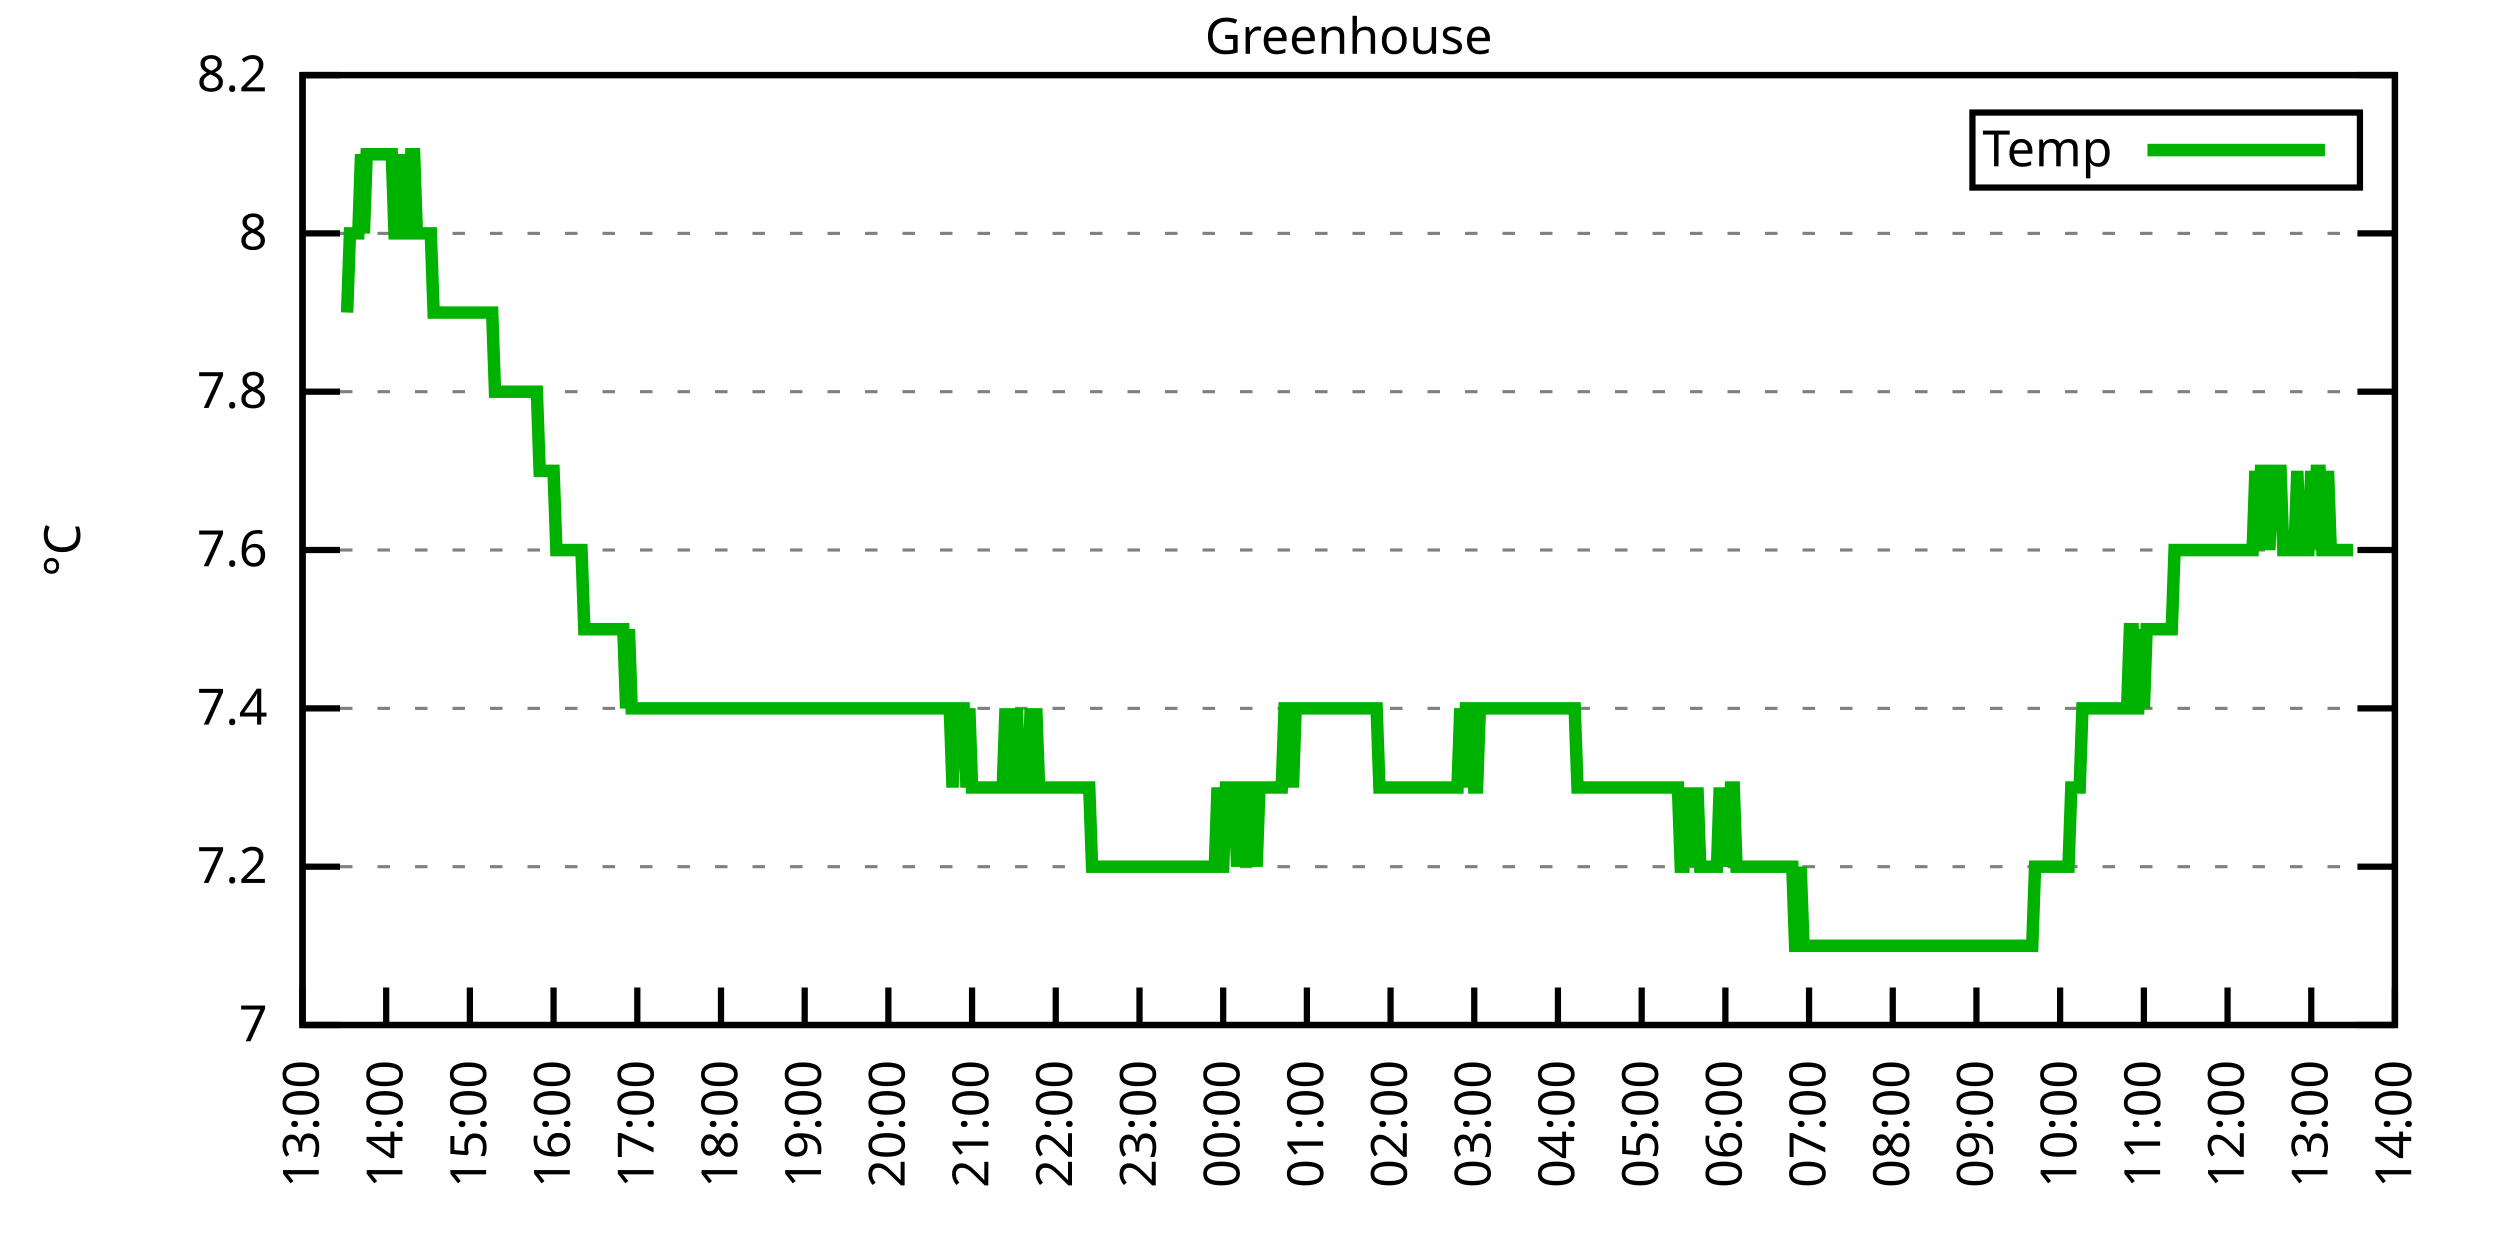
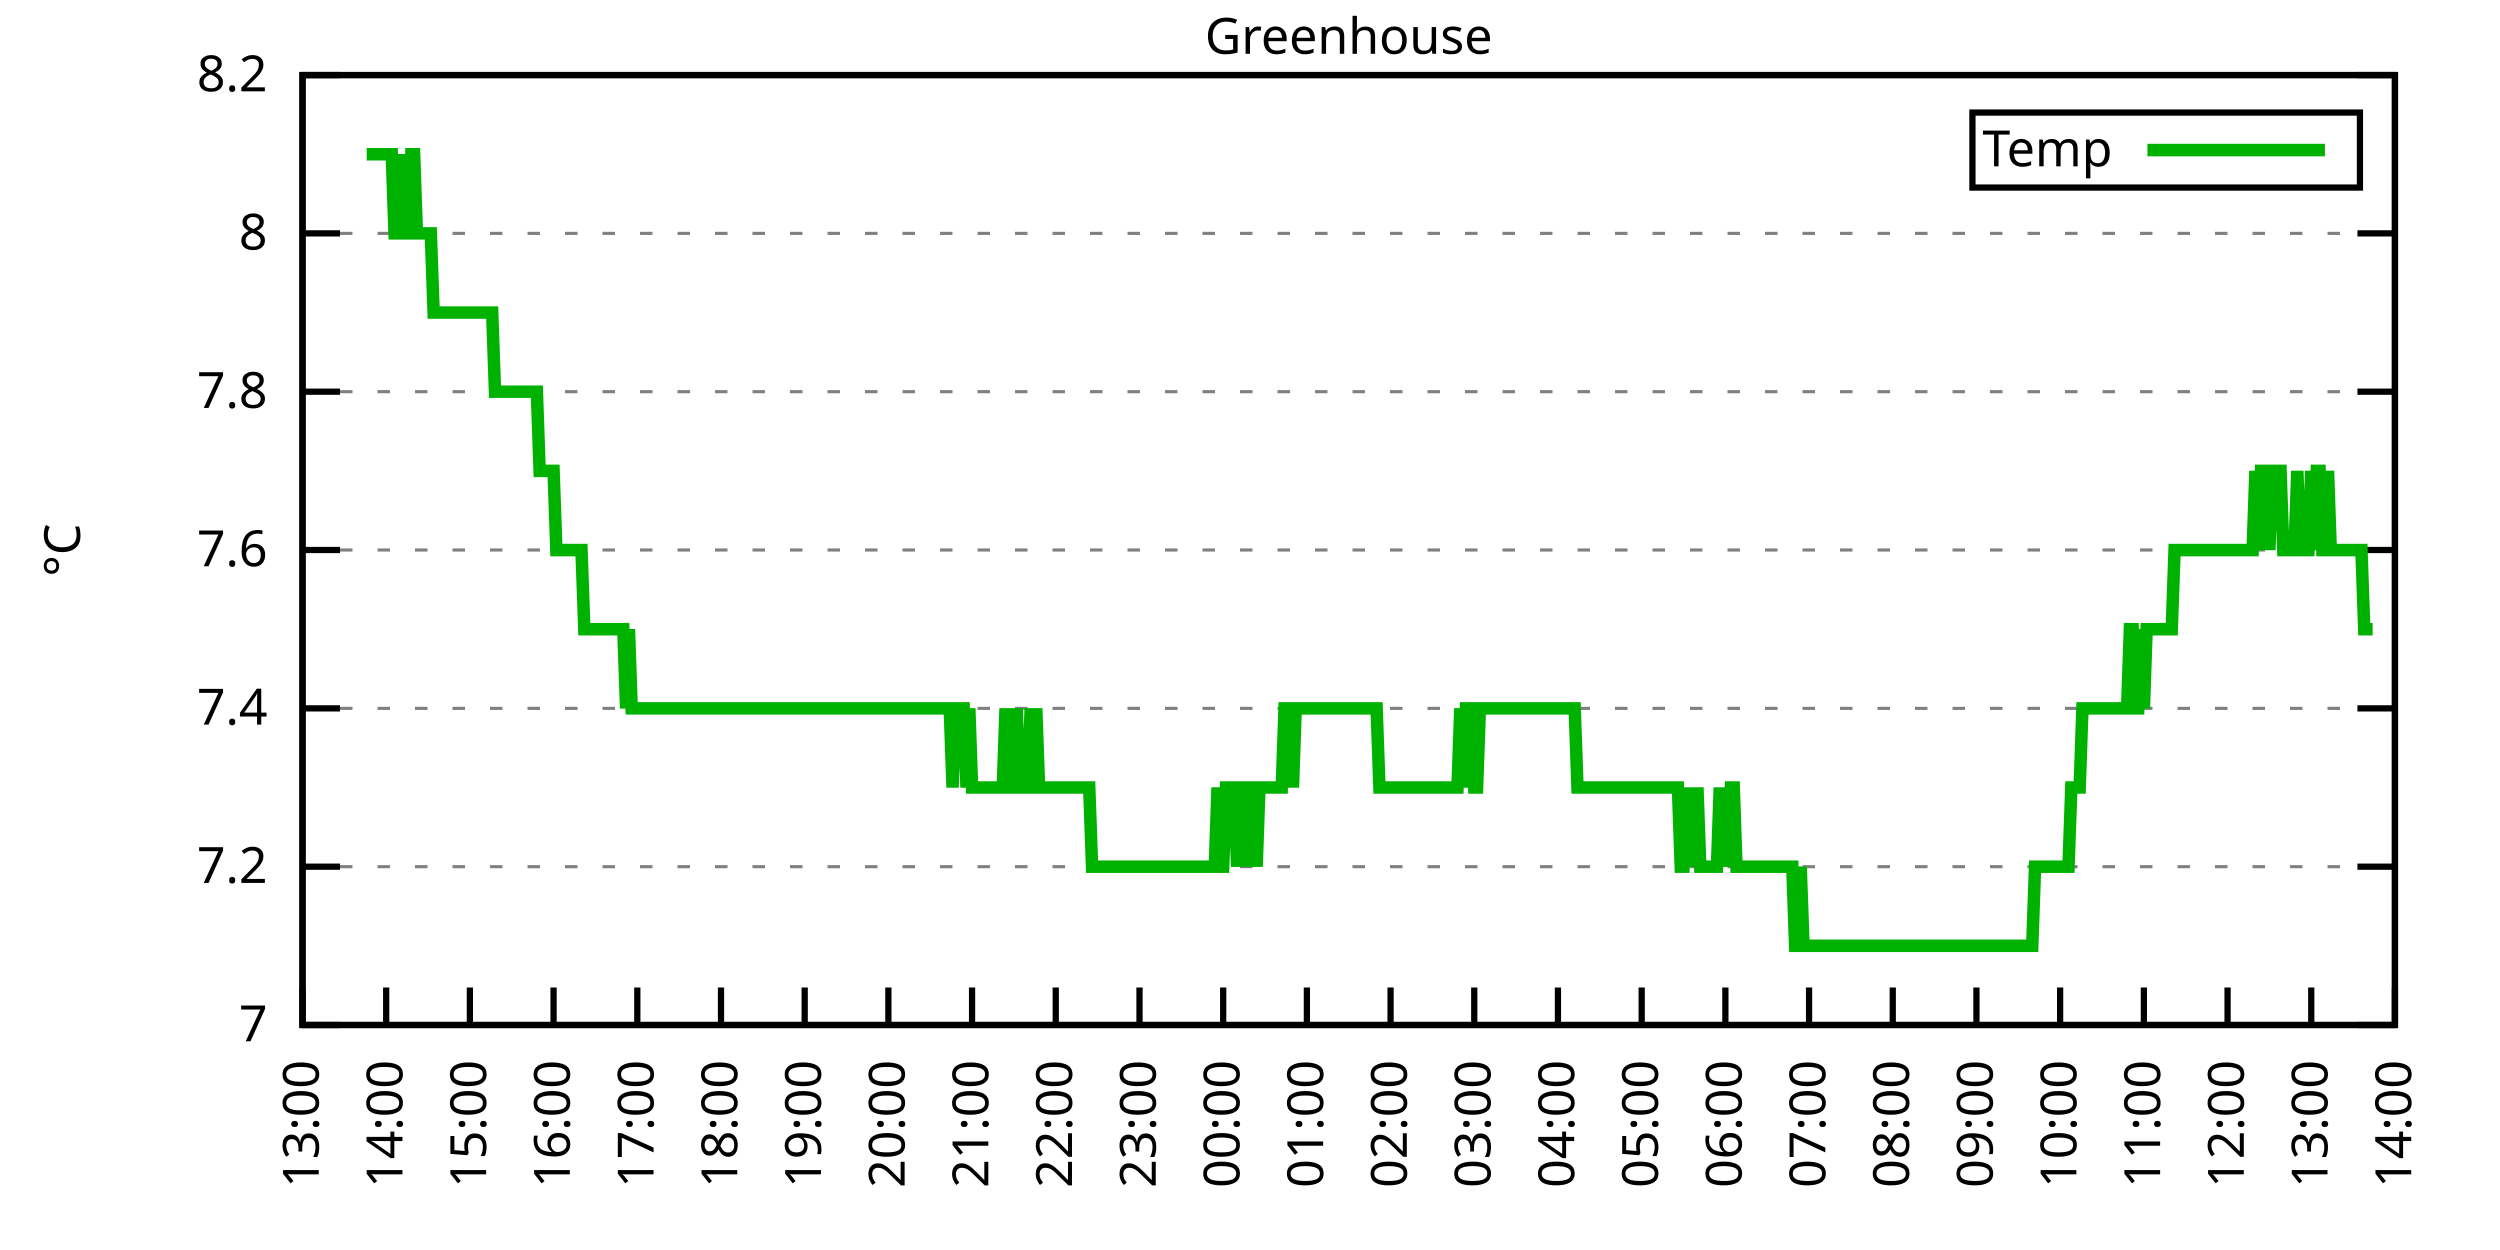
<svg xmlns="http://www.w3.org/2000/svg" xmlns:xlink="http://www.w3.org/1999/xlink" width="400" height="200" viewBox="0 0 400 200">
  <g id="gnuplot_canvas">
    <rect x="0" y="0" width="400" height="200" fill="none" />
    <defs>
      <circle id="gpDot" r="0.5" stroke-width="0.5" stroke="currentColor" />
      <path id="gpPt0" stroke-width="0.333" stroke="currentColor" d="M-1,0 h2 M0,-1 v2" />
      <path id="gpPt1" stroke-width="0.333" stroke="currentColor" d="M-1,-1 L1,1 M1,-1 L-1,1" />
      <path id="gpPt2" stroke-width="0.333" stroke="currentColor" d="M-1,0 L1,0 M0,-1 L0,1 M-1,-1 L1,1 M-1,1 L1,-1" />
      <rect id="gpPt3" stroke-width="0.333" stroke="currentColor" x="-1" y="-1" width="2" height="2" />
      <rect id="gpPt4" stroke-width="0.333" stroke="currentColor" fill="currentColor" x="-1" y="-1" width="2" height="2" />
      <circle id="gpPt5" stroke-width="0.333" stroke="currentColor" cx="0" cy="0" r="1" />
      <use xlink:href="#gpPt5" id="gpPt6" fill="currentColor" stroke="none" />
      <path id="gpPt7" stroke-width="0.333" stroke="currentColor" d="M0,-1.33 L-1.33,0.67 L1.33,0.67 z" />
      <use xlink:href="#gpPt7" id="gpPt8" fill="currentColor" stroke="none" />
      <use xlink:href="#gpPt7" id="gpPt9" stroke="currentColor" transform="rotate(180)" />
      <use xlink:href="#gpPt9" id="gpPt10" fill="currentColor" stroke="none" />
      <use xlink:href="#gpPt3" id="gpPt11" stroke="currentColor" transform="rotate(45)" />
      <use xlink:href="#gpPt11" id="gpPt12" fill="currentColor" stroke="none" />
      <path id="gpPt13" stroke-width="0.333" stroke="currentColor" d="M0,1.330 L1.265,0.411 L0.782,-1.067 L-0.782,-1.076 L-1.265,0.411 z" />
      <use xlink:href="#gpPt13" id="gpPt14" fill="currentColor" stroke="none" />
      <filter id="textbox" filterUnits="objectBoundingBox" x="0" y="0" height="1" width="1">
        <feFlood flood-color="white" flood-opacity="1" result="bgnd" />
        <feComposite in="SourceGraphic" in2="bgnd" operator="atop" />
      </filter>
      <filter id="greybox" filterUnits="objectBoundingBox" x="0" y="0" height="1" width="1">
        <feFlood flood-color="lightgrey" flood-opacity="1" result="grey" />
        <feComposite in="SourceGraphic" in2="grey" operator="atop" />
      </filter>
    </defs>
    <g fill="none" color="white" stroke="currentColor" stroke-width="1.00" stroke-linecap="butt" stroke-linejoin="miter">
</g>
    <g fill="none" color="black" stroke="currentColor" stroke-width="1.00" stroke-linecap="butt" stroke-linejoin="miter">
      <g stroke="none" shape-rendering="crispEdges">
        <polygon fill="rgb(255, 255, 255)" points="48.40,164.00 383.18,164.00 383.18,12.02 48.40,12.02 " />
      </g>
    </g>
    <g fill="none" color="black" stroke="currentColor" stroke-width="1.00" stroke-linecap="butt" stroke-linejoin="miter">
</g>
    <g fill="none" color="black" stroke="black" stroke-width="0.50" stroke-linecap="butt" stroke-linejoin="miter">
</g>
    <g fill="none" color="gray" stroke="currentColor" stroke-width="0.50" stroke-linecap="butt" stroke-linejoin="miter">
      <path stroke="gray" stroke-dasharray="2,4" class="gridline" d="M48.40,164.00 L383.19,164.00  " />
    </g>
    <g fill="none" color="gray" stroke="gray" stroke-width="1.00" stroke-linecap="butt" stroke-linejoin="miter">
</g>
    <g fill="none" color="black" stroke="currentColor" stroke-width="1.00" stroke-linecap="butt" stroke-linejoin="miter">
      <path stroke="black" d="M48.40,164.00 L54.40,164.00 M383.19,164.00 L377.19,164.00  " />
      <g transform="translate(42.80,166.60)" stroke="none" fill="black" font-family="Sans" font-size="8.00" text-anchor="end">
        <text>
          <tspan font-family="Sans"> 7</tspan>
        </text>
      </g>
    </g>
    <g fill="none" color="black" stroke="currentColor" stroke-width="1.00" stroke-linecap="butt" stroke-linejoin="miter">
</g>
    <g fill="none" color="black" stroke="black" stroke-width="0.50" stroke-linecap="butt" stroke-linejoin="miter">
</g>
    <g fill="none" color="gray" stroke="currentColor" stroke-width="0.50" stroke-linecap="butt" stroke-linejoin="miter">
      <path stroke="gray" stroke-dasharray="2,4" class="gridline" d="M48.40,138.67 L383.19,138.67  " />
    </g>
    <g fill="none" color="gray" stroke="gray" stroke-width="1.00" stroke-linecap="butt" stroke-linejoin="miter">
</g>
    <g fill="none" color="black" stroke="currentColor" stroke-width="1.00" stroke-linecap="butt" stroke-linejoin="miter">
      <path stroke="black" d="M48.40,138.67 L54.40,138.67 M383.19,138.67 L377.19,138.67  " />
      <g transform="translate(42.80,141.27)" stroke="none" fill="black" font-family="Sans" font-size="8.00" text-anchor="end">
        <text>
          <tspan font-family="Sans"> 7.2</tspan>
        </text>
      </g>
    </g>
    <g fill="none" color="black" stroke="currentColor" stroke-width="1.00" stroke-linecap="butt" stroke-linejoin="miter">
</g>
    <g fill="none" color="black" stroke="black" stroke-width="0.50" stroke-linecap="butt" stroke-linejoin="miter">
</g>
    <g fill="none" color="gray" stroke="currentColor" stroke-width="0.50" stroke-linecap="butt" stroke-linejoin="miter">
      <path stroke="gray" stroke-dasharray="2,4" class="gridline" d="M48.40,113.34 L383.19,113.34  " />
    </g>
    <g fill="none" color="gray" stroke="gray" stroke-width="1.00" stroke-linecap="butt" stroke-linejoin="miter">
</g>
    <g fill="none" color="black" stroke="currentColor" stroke-width="1.00" stroke-linecap="butt" stroke-linejoin="miter">
      <path stroke="black" d="M48.40,113.34 L54.40,113.34 M383.19,113.34 L377.19,113.34  " />
      <g transform="translate(42.80,115.94)" stroke="none" fill="black" font-family="Sans" font-size="8.00" text-anchor="end">
        <text>
          <tspan font-family="Sans"> 7.4</tspan>
        </text>
      </g>
    </g>
    <g fill="none" color="black" stroke="currentColor" stroke-width="1.00" stroke-linecap="butt" stroke-linejoin="miter">
</g>
    <g fill="none" color="black" stroke="black" stroke-width="0.50" stroke-linecap="butt" stroke-linejoin="miter">
</g>
    <g fill="none" color="gray" stroke="currentColor" stroke-width="0.50" stroke-linecap="butt" stroke-linejoin="miter">
      <path stroke="gray" stroke-dasharray="2,4" class="gridline" d="M48.40,88.00 L383.19,88.00  " />
    </g>
    <g fill="none" color="gray" stroke="gray" stroke-width="1.00" stroke-linecap="butt" stroke-linejoin="miter">
</g>
    <g fill="none" color="black" stroke="currentColor" stroke-width="1.00" stroke-linecap="butt" stroke-linejoin="miter">
      <path stroke="black" d="M48.40,88.00 L54.40,88.00 M383.19,88.00 L377.19,88.00  " />
      <g transform="translate(42.80,90.60)" stroke="none" fill="black" font-family="Sans" font-size="8.00" text-anchor="end">
        <text>
          <tspan font-family="Sans"> 7.6</tspan>
        </text>
      </g>
    </g>
    <g fill="none" color="black" stroke="currentColor" stroke-width="1.00" stroke-linecap="butt" stroke-linejoin="miter">
</g>
    <g fill="none" color="black" stroke="black" stroke-width="0.50" stroke-linecap="butt" stroke-linejoin="miter">
</g>
    <g fill="none" color="gray" stroke="currentColor" stroke-width="0.50" stroke-linecap="butt" stroke-linejoin="miter">
      <path stroke="gray" stroke-dasharray="2,4" class="gridline" d="M48.40,62.67 L383.19,62.67  " />
    </g>
    <g fill="none" color="gray" stroke="gray" stroke-width="1.00" stroke-linecap="butt" stroke-linejoin="miter">
</g>
    <g fill="none" color="black" stroke="currentColor" stroke-width="1.00" stroke-linecap="butt" stroke-linejoin="miter">
      <path stroke="black" d="M48.40,62.67 L54.40,62.67 M383.19,62.67 L377.19,62.67  " />
      <g transform="translate(42.80,65.27)" stroke="none" fill="black" font-family="Sans" font-size="8.00" text-anchor="end">
        <text>
          <tspan font-family="Sans"> 7.8</tspan>
        </text>
      </g>
    </g>
    <g fill="none" color="black" stroke="currentColor" stroke-width="1.00" stroke-linecap="butt" stroke-linejoin="miter">
</g>
    <g fill="none" color="black" stroke="black" stroke-width="0.50" stroke-linecap="butt" stroke-linejoin="miter">
</g>
    <g fill="none" color="gray" stroke="currentColor" stroke-width="0.50" stroke-linecap="butt" stroke-linejoin="miter">
      <path stroke="gray" stroke-dasharray="2,4" class="gridline" d="M48.40,37.34 L383.19,37.34  " />
    </g>
    <g fill="none" color="gray" stroke="gray" stroke-width="1.00" stroke-linecap="butt" stroke-linejoin="miter">
</g>
    <g fill="none" color="black" stroke="currentColor" stroke-width="1.00" stroke-linecap="butt" stroke-linejoin="miter">
      <path stroke="black" d="M48.40,37.34 L54.40,37.34 M383.19,37.34 L377.19,37.34  " />
      <g transform="translate(42.80,39.94)" stroke="none" fill="black" font-family="Sans" font-size="8.00" text-anchor="end">
        <text>
          <tspan font-family="Sans"> 8</tspan>
        </text>
      </g>
    </g>
    <g fill="none" color="black" stroke="currentColor" stroke-width="1.00" stroke-linecap="butt" stroke-linejoin="miter">
</g>
    <g fill="none" color="black" stroke="black" stroke-width="0.50" stroke-linecap="butt" stroke-linejoin="miter">
</g>
    <g fill="none" color="gray" stroke="currentColor" stroke-width="0.50" stroke-linecap="butt" stroke-linejoin="miter">
      <path stroke="gray" stroke-dasharray="2,4" class="gridline" d="M48.40,12.01 L383.19,12.01  " />
    </g>
    <g fill="none" color="gray" stroke="gray" stroke-width="1.00" stroke-linecap="butt" stroke-linejoin="miter">
</g>
    <g fill="none" color="black" stroke="currentColor" stroke-width="1.00" stroke-linecap="butt" stroke-linejoin="miter">
      <path stroke="black" d="M48.40,12.01 L54.40,12.01 M383.19,12.01 L377.19,12.01  " />
      <g transform="translate(42.80,14.61)" stroke="none" fill="black" font-family="Sans" font-size="8.00" text-anchor="end">
        <text>
          <tspan font-family="Sans"> 8.2</tspan>
        </text>
      </g>
    </g>
    <g fill="none" color="black" stroke="currentColor" stroke-width="1.00" stroke-linecap="butt" stroke-linejoin="miter">
      <path stroke="black" d="M48.40,164.00 L48.40,158.00  " />
      <g transform="translate(51.00,169.60) rotate(270.00)" stroke="none" fill="black" font-family="Sans" font-size="8.00" text-anchor="end">
        <text>
          <tspan font-family="Sans">13:00</tspan>
        </text>
      </g>
    </g>
    <g fill="none" color="black" stroke="currentColor" stroke-width="1.00" stroke-linecap="butt" stroke-linejoin="miter">
      <path stroke="black" d="M61.79,164.00 L61.79,158.00  " />
      <g transform="translate(64.39,169.60) rotate(270.00)" stroke="none" fill="black" font-family="Sans" font-size="8.00" text-anchor="end">
        <text>
          <tspan font-family="Sans">14:00</tspan>
        </text>
      </g>
    </g>
    <g fill="none" color="black" stroke="currentColor" stroke-width="1.00" stroke-linecap="butt" stroke-linejoin="miter">
      <path stroke="black" d="M75.18,164.00 L75.18,158.00  " />
      <g transform="translate(77.78,169.60) rotate(270.00)" stroke="none" fill="black" font-family="Sans" font-size="8.00" text-anchor="end">
        <text>
          <tspan font-family="Sans">15:00</tspan>
        </text>
      </g>
    </g>
    <g fill="none" color="black" stroke="currentColor" stroke-width="1.00" stroke-linecap="butt" stroke-linejoin="miter">
      <path stroke="black" d="M88.57,164.00 L88.57,158.00  " />
      <g transform="translate(91.17,169.60) rotate(270.00)" stroke="none" fill="black" font-family="Sans" font-size="8.00" text-anchor="end">
        <text>
          <tspan font-family="Sans">16:00</tspan>
        </text>
      </g>
    </g>
    <g fill="none" color="black" stroke="currentColor" stroke-width="1.00" stroke-linecap="butt" stroke-linejoin="miter">
      <path stroke="black" d="M101.97,164.00 L101.97,158.00  " />
      <g transform="translate(104.57,169.60) rotate(270.00)" stroke="none" fill="black" font-family="Sans" font-size="8.00" text-anchor="end">
        <text>
          <tspan font-family="Sans">17:00</tspan>
        </text>
      </g>
    </g>
    <g fill="none" color="black" stroke="currentColor" stroke-width="1.00" stroke-linecap="butt" stroke-linejoin="miter">
      <path stroke="black" d="M115.36,164.00 L115.36,158.00  " />
      <g transform="translate(117.96,169.60) rotate(270.00)" stroke="none" fill="black" font-family="Sans" font-size="8.00" text-anchor="end">
        <text>
          <tspan font-family="Sans">18:00</tspan>
        </text>
      </g>
    </g>
    <g fill="none" color="black" stroke="currentColor" stroke-width="1.00" stroke-linecap="butt" stroke-linejoin="miter">
      <path stroke="black" d="M128.75,164.00 L128.75,158.00  " />
      <g transform="translate(131.35,169.60) rotate(270.00)" stroke="none" fill="black" font-family="Sans" font-size="8.00" text-anchor="end">
        <text>
          <tspan font-family="Sans">19:00</tspan>
        </text>
      </g>
    </g>
    <g fill="none" color="black" stroke="currentColor" stroke-width="1.00" stroke-linecap="butt" stroke-linejoin="miter">
      <path stroke="black" d="M142.14,164.00 L142.14,158.00  " />
      <g transform="translate(144.74,169.60) rotate(270.00)" stroke="none" fill="black" font-family="Sans" font-size="8.00" text-anchor="end">
        <text>
          <tspan font-family="Sans">20:00</tspan>
        </text>
      </g>
    </g>
    <g fill="none" color="black" stroke="currentColor" stroke-width="1.00" stroke-linecap="butt" stroke-linejoin="miter">
      <path stroke="black" d="M155.53,164.00 L155.53,158.00  " />
      <g transform="translate(158.13,169.60) rotate(270.00)" stroke="none" fill="black" font-family="Sans" font-size="8.00" text-anchor="end">
        <text>
          <tspan font-family="Sans">21:00</tspan>
        </text>
      </g>
    </g>
    <g fill="none" color="black" stroke="currentColor" stroke-width="1.00" stroke-linecap="butt" stroke-linejoin="miter">
      <path stroke="black" d="M168.92,164.00 L168.92,158.00  " />
      <g transform="translate(171.52,169.60) rotate(270.00)" stroke="none" fill="black" font-family="Sans" font-size="8.00" text-anchor="end">
        <text>
          <tspan font-family="Sans">22:00</tspan>
        </text>
      </g>
    </g>
    <g fill="none" color="black" stroke="currentColor" stroke-width="1.00" stroke-linecap="butt" stroke-linejoin="miter">
      <path stroke="black" d="M182.32,164.00 L182.32,158.00  " />
      <g transform="translate(184.92,169.60) rotate(270.00)" stroke="none" fill="black" font-family="Sans" font-size="8.00" text-anchor="end">
        <text>
          <tspan font-family="Sans">23:00</tspan>
        </text>
      </g>
    </g>
    <g fill="none" color="black" stroke="currentColor" stroke-width="1.00" stroke-linecap="butt" stroke-linejoin="miter">
      <path stroke="black" d="M195.71,164.00 L195.71,158.00  " />
      <g transform="translate(198.31,169.60) rotate(270.00)" stroke="none" fill="black" font-family="Sans" font-size="8.00" text-anchor="end">
        <text>
          <tspan font-family="Sans">00:00</tspan>
        </text>
      </g>
    </g>
    <g fill="none" color="black" stroke="currentColor" stroke-width="1.00" stroke-linecap="butt" stroke-linejoin="miter">
      <path stroke="black" d="M209.10,164.00 L209.10,158.00  " />
      <g transform="translate(211.70,169.60) rotate(270.00)" stroke="none" fill="black" font-family="Sans" font-size="8.00" text-anchor="end">
        <text>
          <tspan font-family="Sans">01:00</tspan>
        </text>
      </g>
    </g>
    <g fill="none" color="black" stroke="currentColor" stroke-width="1.00" stroke-linecap="butt" stroke-linejoin="miter">
      <path stroke="black" d="M222.49,164.00 L222.49,158.00  " />
      <g transform="translate(225.09,169.60) rotate(270.00)" stroke="none" fill="black" font-family="Sans" font-size="8.00" text-anchor="end">
        <text>
          <tspan font-family="Sans">02:00</tspan>
        </text>
      </g>
    </g>
    <g fill="none" color="black" stroke="currentColor" stroke-width="1.00" stroke-linecap="butt" stroke-linejoin="miter">
      <path stroke="black" d="M235.88,164.00 L235.88,158.00  " />
      <g transform="translate(238.48,169.60) rotate(270.00)" stroke="none" fill="black" font-family="Sans" font-size="8.00" text-anchor="end">
        <text>
          <tspan font-family="Sans">03:00</tspan>
        </text>
      </g>
    </g>
    <g fill="none" color="black" stroke="currentColor" stroke-width="1.00" stroke-linecap="butt" stroke-linejoin="miter">
      <path stroke="black" d="M249.27,164.00 L249.27,158.00  " />
      <g transform="translate(251.87,169.60) rotate(270.00)" stroke="none" fill="black" font-family="Sans" font-size="8.00" text-anchor="end">
        <text>
          <tspan font-family="Sans">04:00</tspan>
        </text>
      </g>
    </g>
    <g fill="none" color="black" stroke="currentColor" stroke-width="1.00" stroke-linecap="butt" stroke-linejoin="miter">
      <path stroke="black" d="M262.67,164.00 L262.67,158.00  " />
      <g transform="translate(265.27,169.60) rotate(270.00)" stroke="none" fill="black" font-family="Sans" font-size="8.00" text-anchor="end">
        <text>
          <tspan font-family="Sans">05:00</tspan>
        </text>
      </g>
    </g>
    <g fill="none" color="black" stroke="currentColor" stroke-width="1.00" stroke-linecap="butt" stroke-linejoin="miter">
      <path stroke="black" d="M276.06,164.00 L276.06,158.00  " />
      <g transform="translate(278.66,169.60) rotate(270.00)" stroke="none" fill="black" font-family="Sans" font-size="8.00" text-anchor="end">
        <text>
          <tspan font-family="Sans">06:00</tspan>
        </text>
      </g>
    </g>
    <g fill="none" color="black" stroke="currentColor" stroke-width="1.00" stroke-linecap="butt" stroke-linejoin="miter">
      <path stroke="black" d="M289.45,164.00 L289.45,158.00  " />
      <g transform="translate(292.05,169.60) rotate(270.00)" stroke="none" fill="black" font-family="Sans" font-size="8.00" text-anchor="end">
        <text>
          <tspan font-family="Sans">07:00</tspan>
        </text>
      </g>
    </g>
    <g fill="none" color="black" stroke="currentColor" stroke-width="1.00" stroke-linecap="butt" stroke-linejoin="miter">
      <path stroke="black" d="M302.84,164.00 L302.84,158.00  " />
      <g transform="translate(305.44,169.60) rotate(270.00)" stroke="none" fill="black" font-family="Sans" font-size="8.00" text-anchor="end">
        <text>
          <tspan font-family="Sans">08:00</tspan>
        </text>
      </g>
    </g>
    <g fill="none" color="black" stroke="currentColor" stroke-width="1.00" stroke-linecap="butt" stroke-linejoin="miter">
      <path stroke="black" d="M316.23,164.00 L316.23,158.00  " />
      <g transform="translate(318.83,169.60) rotate(270.00)" stroke="none" fill="black" font-family="Sans" font-size="8.00" text-anchor="end">
        <text>
          <tspan font-family="Sans">09:00</tspan>
        </text>
      </g>
    </g>
    <g fill="none" color="black" stroke="currentColor" stroke-width="1.00" stroke-linecap="butt" stroke-linejoin="miter">
      <path stroke="black" d="M329.62,164.00 L329.62,158.00  " />
      <g transform="translate(332.22,169.60) rotate(270.00)" stroke="none" fill="black" font-family="Sans" font-size="8.00" text-anchor="end">
        <text>
          <tspan font-family="Sans">10:00</tspan>
        </text>
      </g>
    </g>
    <g fill="none" color="black" stroke="currentColor" stroke-width="1.00" stroke-linecap="butt" stroke-linejoin="miter">
      <path stroke="black" d="M343.02,164.00 L343.02,158.00  " />
      <g transform="translate(345.62,169.60) rotate(270.00)" stroke="none" fill="black" font-family="Sans" font-size="8.00" text-anchor="end">
        <text>
          <tspan font-family="Sans">11:00</tspan>
        </text>
      </g>
    </g>
    <g fill="none" color="black" stroke="currentColor" stroke-width="1.00" stroke-linecap="butt" stroke-linejoin="miter">
      <path stroke="black" d="M356.41,164.00 L356.41,158.00  " />
      <g transform="translate(359.01,169.60) rotate(270.00)" stroke="none" fill="black" font-family="Sans" font-size="8.00" text-anchor="end">
        <text>
          <tspan font-family="Sans">12:00</tspan>
        </text>
      </g>
    </g>
    <g fill="none" color="black" stroke="currentColor" stroke-width="1.00" stroke-linecap="butt" stroke-linejoin="miter">
      <path stroke="black" d="M369.80,164.00 L369.80,158.00  " />
      <g transform="translate(372.40,169.60) rotate(270.00)" stroke="none" fill="black" font-family="Sans" font-size="8.00" text-anchor="end">
        <text>
          <tspan font-family="Sans">13:00</tspan>
        </text>
      </g>
    </g>
    <g fill="none" color="black" stroke="currentColor" stroke-width="1.00" stroke-linecap="butt" stroke-linejoin="miter">
      <path stroke="black" d="M383.19,164.00 L383.19,158.00  " />
      <g transform="translate(385.79,169.60) rotate(270.00)" stroke="none" fill="black" font-family="Sans" font-size="8.00" text-anchor="end">
        <text>
          <tspan font-family="Sans">14:00</tspan>
        </text>
      </g>
    </g>
    <g fill="none" color="black" stroke="currentColor" stroke-width="1.00" stroke-linecap="butt" stroke-linejoin="miter">
</g>
    <g fill="none" color="black" stroke="currentColor" stroke-width="1.00" stroke-linecap="butt" stroke-linejoin="miter">
      <path stroke="black" d="M48.40,12.01 L48.40,164.00 L383.19,164.00 L383.19,12.01 L48.40,12.01 Z  " />
    </g>
    <g fill="none" color="black" stroke="currentColor" stroke-width="1.00" stroke-linecap="butt" stroke-linejoin="miter">
</g>
    <g fill="none" color="black" stroke="currentColor" stroke-width="1.00" stroke-linecap="butt" stroke-linejoin="miter">
      <path stroke="black" d="M315.59,30.01 L315.59,18.01 L377.59,18.01 L377.59,30.01 L315.59,30.01 Z  " />
    </g>
    <g id="Greenhouse_plot_1">
      <g fill="none" color="white" stroke="black" stroke-width="2.00" stroke-linecap="butt" stroke-linejoin="miter">
</g>
      <g fill="none" color="black" stroke="currentColor" stroke-width="2.00" stroke-linecap="butt" stroke-linejoin="miter">
        <g transform="translate(337.99,26.61)" stroke="none" fill="black" font-family="Sans" font-size="8.00" text-anchor="end">
          <text>
            <tspan font-family="Sans">Temp</tspan>
          </text>
        </g>
      </g>
      <g fill="none" color="black" stroke="currentColor" stroke-width="2.00" stroke-linecap="butt" stroke-linejoin="miter">
-         <path stroke="rgb(  0, 178,   0)" d="M343.59,24.01 L371.99,24.01 M55.54,50.01 L55.99,37.34 L56.43,37.34 L56.88,37.34 L57.33,37.34 L57.77,24.68   L58.22,37.34 L58.67,24.68 L59.11,24.68 L59.56,24.68 L60.01,24.68 L60.45,24.68 L60.90,24.68 L61.35,24.68   L61.79,24.68 L62.24,24.68 L62.68,24.68 L63.13,37.34 L63.58,37.34 L64.02,24.68 L64.47,37.34 L64.92,37.34   L65.36,37.34 L65.81,24.68 L66.26,24.68 L66.70,37.34 L67.15,37.34 L67.59,37.34 L68.04,37.34 L68.49,37.34   L68.93,37.34 L69.38,50.01 L69.83,50.01 L70.27,50.01 L70.72,50.01 L71.17,50.01 L71.61,50.01 L72.06,50.01   L72.50,50.01 L72.95,50.01 L73.40,50.01 L73.84,50.01 L74.29,50.01 L74.74,50.01 L75.18,50.01 L75.63,50.01   L76.08,50.01 L76.52,50.01 L76.97,50.01 L77.42,50.01 L77.86,50.01 L78.31,50.01 L78.75,50.01 L79.20,62.67   L79.65,62.67 L80.09,62.67 L80.54,62.67 L80.99,62.67 L81.43,62.67 L81.88,62.67 L82.33,62.67 L82.77,62.67   L83.22,62.67 L83.66,62.67 L84.11,62.67 L84.56,62.67 L85.00,62.67 L85.45,62.67 L85.90,62.67 L86.34,75.34   L86.79,75.34 L87.24,75.34 L87.68,75.34 L88.13,75.34 L88.57,75.34 L89.02,88.01 L89.47,88.01 L89.91,88.01   L90.36,88.01 L90.81,88.01 L91.25,88.01 L91.70,88.01 L92.15,88.01 L92.59,88.01 L93.04,88.01 L93.49,100.67   L93.93,100.67 L94.38,100.67 L94.82,100.67 L95.27,100.67 L95.72,100.67 L96.16,100.67 L96.61,100.67 L97.06,100.67   L97.50,100.67 L97.95,100.67 L98.40,100.67 L98.84,100.67 L99.29,100.67 L99.73,100.67 L100.18,113.34 L100.63,100.67   L101.07,113.34 L101.52,113.34 L101.97,113.34 L102.41,113.34 L102.86,113.34 L103.31,113.34 L103.75,113.34 L104.20,113.34   L104.64,113.34 L105.09,113.34 L105.54,113.34 L105.98,113.34 L106.43,113.34 L106.88,113.34 L107.32,113.34 L107.77,113.34   L108.22,113.34 L108.66,113.34 L109.11,113.34 L109.55,113.34 L110.00,113.34 L110.45,113.34 L110.89,113.34 L111.34,113.34   L111.79,113.34 L112.23,113.34 L112.68,113.34 L113.13,113.34 L113.57,113.34 L114.02,113.34 L114.47,113.34 L114.91,113.34   L115.36,113.34 L115.80,113.34 L116.25,113.34 L116.70,113.34 L117.14,113.34 L117.59,113.34 L118.04,113.34 L118.48,113.34   L118.93,113.34 L119.38,113.34 L119.82,113.34 L120.27,113.34 L120.71,113.34 L121.16,113.34 L121.61,113.34 L122.05,113.34   L122.50,113.34 L122.95,113.34 L123.39,113.34 L123.84,113.34 L124.29,113.34 L124.73,113.34 L125.18,113.34 L125.62,113.34   L126.07,113.34 L126.52,113.34 L126.96,113.34 L127.41,113.34 L127.86,113.34 L128.30,113.34 L128.75,113.34 L129.20,113.34   L129.64,113.34 L130.09,113.34 L130.54,113.34 L130.98,113.34 L131.43,113.34 L131.87,113.34 L132.32,113.34 L132.77,113.34   L133.21,113.34 L133.66,113.34 L134.11,113.34 L134.55,113.34 L135.00,113.34 L135.45,113.34 L135.89,113.34 L136.34,113.34   L136.78,113.34 L137.23,113.34 L137.68,113.34 L138.12,113.34 L138.57,113.34 L139.02,113.34 L139.46,113.34 L139.91,113.34   L140.36,113.34 L140.80,113.34 L141.25,113.34 L141.69,113.34 L142.14,113.34 L142.59,113.34 L143.03,113.34 L143.48,113.34   L143.93,113.34 L144.37,113.34 L144.82,113.34 L145.27,113.34 L145.71,113.34 L146.16,113.34 L146.61,113.34 L147.05,113.34   L147.50,113.34 L147.94,113.34 L148.39,113.34 L148.84,113.34 L149.28,113.34 L149.73,113.34 L150.18,113.34 L150.62,113.34   L151.07,113.34 L151.52,113.34 L151.96,113.34 L152.41,126.00 L152.85,113.34 L153.30,113.34 L153.75,113.34 L154.19,113.34   L154.64,126.00 L155.09,113.34 L155.53,126.00 L155.98,126.00 L156.43,126.00 L156.87,126.00 L157.32,126.00 L157.76,126.00   L158.21,126.00 L158.66,126.00 L159.10,126.00 L159.55,126.00 L160.00,126.00 L160.44,126.00 L160.89,113.34 L161.34,126.00   L161.78,126.00 L162.23,126.00 L162.67,113.34 L163.12,126.00 L163.57,126.00 L164.01,126.00 L164.46,126.00 L164.91,113.34   L165.35,126.00 L165.80,113.34 L166.25,126.00 L166.69,126.00 L167.14,126.00 L167.59,126.00 L168.03,126.00 L168.48,126.00   L168.92,126.00 L169.37,126.00 L169.82,126.00 L170.26,126.00 L170.71,126.00 L171.16,126.00 L171.60,126.00 L172.05,126.00   L172.50,126.00 L172.94,126.00 L173.39,126.00 L173.83,126.00 L174.28,126.00 L174.73,138.67 L175.17,138.67 L175.62,138.67   L176.07,138.67 L176.51,138.67 L176.96,138.67 L177.41,138.67 L177.85,138.67 L178.30,138.67 L178.74,138.67 L179.19,138.67   L179.64,138.67 L180.08,138.67 L180.53,138.67 L180.98,138.67 L181.42,138.67 L181.87,138.67 L182.32,138.67 L182.76,138.67   L183.21,138.67 L183.66,138.67 L184.10,138.67 L184.55,138.67 L184.99,138.67 L185.44,138.67 L185.89,138.67 L186.33,138.67   L186.78,138.67 L187.23,138.67 L187.67,138.67 L188.12,138.67 L188.57,138.67 L189.01,138.67 L189.46,138.67 L189.90,138.67   L190.35,138.67 L190.80,138.67 L191.24,138.67 L191.69,138.67 L192.14,138.67 L192.58,138.67 L193.03,138.67 L193.48,138.67   L193.92,138.67 L194.37,138.67 L194.81,126.00 L195.26,138.67 L195.71,138.67 L196.15,126.00 L196.60,126.00 L197.05,126.00   L197.49,126.00 L197.94,138.67 L198.39,126.00 L198.83,126.00 L199.28,126.00 L199.73,138.67 L200.17,126.00 L200.62,126.00   L201.06,138.67 L201.51,126.00 L201.96,126.00 L202.40,126.00 L202.85,126.00 L203.30,126.00 L203.74,126.00 L204.19,126.00   L204.64,126.00 L205.08,126.00 L205.53,113.34 L205.97,113.34 L206.42,113.34 L206.87,126.00 L207.31,113.34 L207.76,113.34   L208.21,113.34 L208.65,113.34 L209.10,113.34 L209.55,113.34 L209.99,113.34 L210.44,113.34 L210.88,113.34 L211.33,113.34   L211.78,113.34 L212.22,113.34 L212.67,113.34 L213.12,113.34 L213.56,113.34 L214.01,113.34 L214.46,113.34 L214.90,113.34   L215.35,113.34 L215.80,113.34 L216.24,113.34 L216.69,113.34 L217.13,113.34 L217.58,113.34 L218.03,113.34 L218.47,113.34   L218.92,113.34 L219.37,113.34 L219.81,113.34 L220.26,113.34 L220.71,126.00 L221.15,126.00 L221.60,126.00 L222.04,126.00   L222.49,126.00 L222.94,126.00 L223.38,126.00 L223.83,126.00 L224.28,126.00 L224.72,126.00 L225.17,126.00 L225.62,126.00   L226.06,126.00 L226.51,126.00 L226.95,126.00 L227.40,126.00 L227.85,126.00 L228.29,126.00 L228.74,126.00 L229.19,126.00   L229.63,126.00 L230.08,126.00 L230.53,126.00 L230.97,126.00 L231.42,126.00 L231.86,126.00 L232.31,126.00 L232.76,126.00   L233.20,126.00 L233.65,113.34 L234.10,126.00 L234.54,113.34 L234.99,113.34 L235.44,113.34 L235.88,126.00 L236.33,126.00   L236.78,113.34 L237.22,113.34 L237.67,113.34 L238.11,113.34 L238.56,113.34 L239.01,113.34 L239.45,113.34 L239.90,113.34   L240.35,113.34 L240.79,113.34 L241.24,113.34 L241.69,113.34 L242.13,113.34 L242.58,113.34 L243.02,113.34 L243.47,113.34   L243.92,113.34 L244.36,113.34 L244.81,113.34 L245.26,113.34 L245.70,113.34 L246.15,113.34 L246.60,113.34 L247.04,113.34   L247.49,113.34 L247.93,113.34 L248.38,113.34 L248.83,113.34 L249.27,113.34 L249.72,113.34 L250.17,113.34 L250.61,113.34   L251.06,113.34 L251.51,113.34 L251.95,113.34 L252.40,126.00 L252.85,126.00 L253.29,126.00 L253.74,126.00 L254.18,126.00   L254.63,126.00 L255.08,126.00 L255.52,126.00 L255.97,126.00 L256.42,126.00 L256.86,126.00 L257.31,126.00 L257.76,126.00   L258.20,126.00 L258.65,126.00 L259.09,126.00 L259.54,126.00 L259.99,126.00 L260.43,126.00 L260.88,126.00 L261.33,126.00   L261.77,126.00 L262.22,126.00 L262.67,126.00 L263.11,126.00 L263.56,126.00 L264.00,126.00 L264.45,126.00 L264.90,126.00   L265.34,126.00 L265.79,126.00 L266.24,126.00 L266.68,126.00 L267.13,126.00 L267.58,126.00 L268.02,126.00 L268.47,126.00   L268.92,138.67 L269.36,138.67 L269.81,126.00 L270.25,138.67 L270.70,126.00 L271.15,138.67 L271.59,126.00 L272.04,138.67   L272.49,138.67 L272.93,138.67 L273.38,138.67 L273.83,138.67 L274.27,138.67 L274.72,138.67 L275.16,126.00 L275.61,138.67   L276.06,126.00 L276.50,138.67 L276.95,126.00 L277.40,126.00 L277.84,138.67 L278.29,138.67 L278.74,138.67 L279.18,138.67   L279.63,138.67 L280.07,138.67 L280.52,138.67 L280.97,138.67 L281.41,138.67 L281.86,138.67 L282.31,138.67 L282.75,138.67   L283.20,138.67 L283.65,138.67 L284.09,138.67 L284.54,138.67 L284.98,138.67 L285.43,138.67 L285.88,138.67 L286.32,138.67   L286.77,138.67 L287.22,151.33 L287.66,151.33 L288.11,138.67 L288.56,151.33 L289.00,151.33 L289.45,151.33 L289.90,151.33   L290.34,151.33 L290.79,151.33 L291.23,151.33 L291.68,151.33 L292.13,151.33 L292.57,151.33 L293.02,151.33 L293.47,151.33   L293.91,151.33 L294.36,151.33 L294.81,151.33 L295.25,151.33 L295.70,151.33 L296.14,151.33 L296.59,151.33 L297.04,151.33   L297.48,151.33 L297.93,151.33 L298.38,151.33 L298.82,151.33 L299.27,151.33 L299.72,151.33 L300.16,151.33 L300.61,151.33   L301.05,151.33 L301.50,151.33 L301.95,151.33 L302.39,151.33 L302.84,151.33 L303.29,151.33 L303.73,151.33 L304.18,151.33   L304.63,151.33 L305.07,151.33 L305.52,151.33 L305.97,151.33 L306.41,151.33 L306.86,151.33 L307.30,151.33 L307.75,151.33   L308.20,151.33 L308.64,151.33 L309.09,151.33 L309.54,151.33 L309.98,151.33 L310.43,151.33 L310.88,151.33 L311.32,151.33   L311.77,151.33 L312.21,151.33 L312.66,151.33 L313.11,151.33 L313.55,151.33 L314.00,151.33 L314.45,151.33 L314.89,151.33   L315.34,151.33 L315.79,151.33 L316.23,151.33 L316.68,151.33 L317.12,151.33 L317.57,151.33 L318.02,151.33 L318.46,151.33   L318.91,151.33 L319.36,151.33 L319.80,151.33 L320.25,151.33 L320.70,151.33 L321.14,151.33 L321.59,151.33 L322.04,151.33   L322.48,151.33 L322.93,151.33 L323.37,151.33 L323.82,151.33 L324.27,151.33 L324.71,151.33 L325.16,151.33 L325.61,138.67   L326.05,138.67 L326.50,138.67 L326.95,138.67 L327.39,138.67 L327.84,138.67 L328.28,138.67 L328.73,138.67 L329.18,138.67   L329.62,138.67 L330.07,138.67 L330.52,138.67 L330.96,138.67 L331.41,126.00 L331.86,126.00 L332.30,126.00 L332.75,126.00   L333.19,113.34 L333.64,113.34 L334.09,113.34 L334.53,113.34 L334.98,113.34 L335.43,113.34 L335.87,113.34 L336.32,113.34   L336.77,113.34 L337.21,113.34 L337.66,113.34 L338.10,113.34 L338.55,113.34 L339.00,113.34 L339.44,113.34 L339.89,113.34   L340.34,113.34 L340.78,100.67 L341.23,100.67 L341.68,113.34 L342.12,113.34 L342.57,100.67 L343.02,113.34 L343.46,100.67   L343.91,100.67 L344.35,100.67 L344.80,100.67 L345.25,100.67 L345.69,100.67 L346.14,100.67 L346.59,100.67 L347.03,100.67   L347.48,100.67 L347.93,88.01 L348.37,88.01 L348.82,88.01 L349.26,88.01 L349.71,88.01 L350.16,88.01 L350.60,88.01   L351.05,88.01 L351.50,88.01 L351.94,88.01 L352.39,88.01 L352.84,88.01 L353.28,88.01 L353.73,88.01 L354.17,88.01   L354.62,88.01 L355.07,88.01 L355.51,88.01 L355.96,88.01 L356.41,88.01 L356.85,88.01 L357.30,88.01 L357.75,88.01   L358.19,88.01 L358.64,88.01 L359.09,88.01 L359.53,88.01 L359.98,88.01 L360.42,88.01 L360.87,75.34 L361.32,88.01   L361.76,75.34 L362.21,75.34 L362.66,75.34 L363.10,88.01 L363.55,75.34 L364.00,75.34 L364.44,75.34 L364.89,75.34   L365.33,88.01 L365.78,88.01 L366.23,88.01 L366.67,88.01 L367.12,88.01 L367.57,75.34 L368.01,88.01 L368.46,88.01   L368.91,88.01 L369.35,88.01 L369.80,75.34 L370.24,88.01 L370.69,75.34 L371.14,75.34 L371.58,88.01 L372.03,88.01   L372.48,75.34 L372.92,88.01 L373.37,88.01 L373.82,88.01 L374.26,88.01 L374.71,88.01 L375.16,88.01 L375.60,88.01   L376.05,88.01 L376.49,88.01  " />
+         <path stroke="rgb(  0, 178,   0)" d="M343.59,24.01 L371.99,24.01 M58.67,24.68 L59.11,24.68 L59.56,24.68 L60.01,24.68 L60.45,24.68 L60.90,24.68   L61.35,24.68 L61.79,24.68 L62.24,24.68 L62.68,24.68 L63.13,37.34 L63.58,37.34 L64.02,24.68 L64.47,37.34   L64.92,37.34 L65.36,37.34 L65.81,24.68 L66.26,24.68 L66.70,37.34 L67.15,37.34 L67.59,37.34 L68.04,37.34   L68.49,37.34 L68.93,37.34 L69.38,50.01 L69.83,50.01 L70.27,50.01 L70.72,50.01 L71.17,50.01 L71.61,50.01   L72.06,50.01 L72.50,50.01 L72.95,50.01 L73.40,50.01 L73.84,50.01 L74.29,50.01 L74.74,50.01 L75.18,50.01   L75.63,50.01 L76.08,50.01 L76.52,50.01 L76.97,50.01 L77.42,50.01 L77.86,50.01 L78.31,50.01 L78.75,50.01   L79.20,62.67 L79.65,62.67 L80.09,62.67 L80.54,62.67 L80.99,62.67 L81.43,62.67 L81.88,62.67 L82.33,62.67   L82.77,62.67 L83.22,62.67 L83.66,62.67 L84.11,62.67 L84.56,62.67 L85.00,62.67 L85.45,62.67 L85.90,62.67   L86.34,75.34 L86.79,75.34 L87.24,75.34 L87.68,75.34 L88.13,75.34 L88.57,75.34 L89.02,88.01 L89.47,88.01   L89.91,88.01 L90.36,88.01 L90.81,88.01 L91.25,88.01 L91.70,88.01 L92.15,88.01 L92.59,88.01 L93.04,88.01   L93.49,100.67 L93.93,100.67 L94.38,100.67 L94.82,100.67 L95.27,100.67 L95.72,100.67 L96.16,100.67 L96.61,100.67   L97.06,100.67 L97.50,100.67 L97.95,100.67 L98.40,100.67 L98.84,100.67 L99.29,100.67 L99.73,100.67 L100.18,113.34   L100.63,100.67 L101.07,113.34 L101.52,113.34 L101.97,113.34 L102.41,113.34 L102.86,113.34 L103.31,113.34 L103.75,113.34   L104.20,113.34 L104.64,113.34 L105.09,113.34 L105.54,113.34 L105.98,113.34 L106.43,113.34 L106.88,113.34 L107.32,113.34   L107.77,113.34 L108.22,113.34 L108.66,113.34 L109.11,113.34 L109.55,113.34 L110.00,113.34 L110.45,113.34 L110.89,113.34   L111.34,113.34 L111.79,113.34 L112.23,113.34 L112.68,113.34 L113.13,113.34 L113.57,113.34 L114.02,113.34 L114.47,113.34   L114.91,113.34 L115.36,113.34 L115.80,113.34 L116.25,113.34 L116.70,113.34 L117.14,113.34 L117.59,113.34 L118.04,113.34   L118.48,113.34 L118.93,113.34 L119.38,113.34 L119.82,113.34 L120.27,113.34 L120.71,113.34 L121.16,113.34 L121.61,113.34   L122.05,113.34 L122.50,113.34 L122.95,113.34 L123.39,113.34 L123.84,113.34 L124.29,113.34 L124.73,113.34 L125.18,113.34   L125.62,113.34 L126.07,113.34 L126.52,113.34 L126.96,113.34 L127.41,113.34 L127.86,113.34 L128.30,113.34 L128.75,113.34   L129.20,113.34 L129.64,113.34 L130.09,113.34 L130.54,113.34 L130.98,113.34 L131.43,113.34 L131.87,113.34 L132.32,113.34   L132.77,113.34 L133.21,113.34 L133.66,113.34 L134.11,113.34 L134.55,113.34 L135.00,113.34 L135.45,113.34 L135.89,113.34   L136.34,113.34 L136.78,113.34 L137.23,113.34 L137.68,113.34 L138.12,113.34 L138.57,113.34 L139.02,113.34 L139.46,113.34   L139.91,113.34 L140.36,113.34 L140.80,113.34 L141.25,113.34 L141.69,113.34 L142.14,113.34 L142.59,113.34 L143.03,113.34   L143.48,113.34 L143.93,113.34 L144.37,113.34 L144.82,113.34 L145.27,113.34 L145.71,113.34 L146.16,113.34 L146.61,113.34   L147.05,113.34 L147.50,113.34 L147.94,113.34 L148.39,113.34 L148.84,113.34 L149.28,113.34 L149.73,113.34 L150.18,113.34   L150.62,113.34 L151.07,113.34 L151.52,113.34 L151.96,113.34 L152.41,126.00 L152.85,113.34 L153.30,113.34 L153.75,113.34   L154.19,113.34 L154.64,126.00 L155.09,113.34 L155.53,126.00 L155.98,126.00 L156.43,126.00 L156.87,126.00 L157.32,126.00   L157.76,126.00 L158.21,126.00 L158.66,126.00 L159.10,126.00 L159.55,126.00 L160.00,126.00 L160.44,126.00 L160.89,113.34   L161.34,126.00 L161.78,126.00 L162.23,126.00 L162.67,113.34 L163.12,126.00 L163.57,126.00 L164.01,126.00 L164.46,126.00   L164.91,113.34 L165.35,126.00 L165.80,113.34 L166.25,126.00 L166.69,126.00 L167.14,126.00 L167.59,126.00 L168.03,126.00   L168.48,126.00 L168.92,126.00 L169.37,126.00 L169.82,126.00 L170.26,126.00 L170.71,126.00 L171.16,126.00 L171.60,126.00   L172.05,126.00 L172.50,126.00 L172.94,126.00 L173.39,126.00 L173.83,126.00 L174.28,126.00 L174.73,138.67 L175.17,138.67   L175.62,138.67 L176.07,138.67 L176.51,138.67 L176.96,138.67 L177.41,138.67 L177.85,138.67 L178.30,138.67 L178.74,138.67   L179.19,138.67 L179.64,138.67 L180.08,138.67 L180.53,138.67 L180.98,138.67 L181.42,138.67 L181.87,138.67 L182.32,138.67   L182.76,138.67 L183.21,138.67 L183.66,138.67 L184.10,138.67 L184.55,138.67 L184.99,138.67 L185.44,138.67 L185.89,138.67   L186.33,138.67 L186.78,138.67 L187.23,138.67 L187.67,138.67 L188.12,138.67 L188.57,138.67 L189.01,138.67 L189.46,138.67   L189.90,138.67 L190.35,138.67 L190.80,138.67 L191.24,138.67 L191.69,138.67 L192.14,138.67 L192.58,138.67 L193.03,138.67   L193.48,138.67 L193.92,138.67 L194.37,138.67 L194.81,126.00 L195.26,138.67 L195.71,138.67 L196.15,126.00 L196.60,126.00   L197.05,126.00 L197.49,126.00 L197.94,138.67 L198.39,126.00 L198.83,126.00 L199.28,126.00 L199.73,138.67 L200.17,126.00   L200.62,126.00 L201.06,138.67 L201.51,126.00 L201.96,126.00 L202.40,126.00 L202.85,126.00 L203.30,126.00 L203.74,126.00   L204.19,126.00 L204.64,126.00 L205.08,126.00 L205.53,113.34 L205.97,113.34 L206.42,113.34 L206.87,126.00 L207.31,113.34   L207.76,113.34 L208.21,113.34 L208.65,113.34 L209.10,113.34 L209.55,113.34 L209.99,113.34 L210.44,113.34 L210.88,113.34   L211.33,113.34 L211.78,113.34 L212.22,113.34 L212.67,113.34 L213.12,113.34 L213.56,113.34 L214.01,113.34 L214.46,113.34   L214.90,113.34 L215.35,113.34 L215.80,113.34 L216.24,113.34 L216.69,113.34 L217.13,113.34 L217.58,113.34 L218.03,113.34   L218.47,113.34 L218.92,113.34 L219.37,113.34 L219.81,113.34 L220.26,113.34 L220.71,126.00 L221.15,126.00 L221.60,126.00   L222.04,126.00 L222.49,126.00 L222.94,126.00 L223.38,126.00 L223.83,126.00 L224.28,126.00 L224.72,126.00 L225.17,126.00   L225.62,126.00 L226.06,126.00 L226.51,126.00 L226.95,126.00 L227.40,126.00 L227.85,126.00 L228.29,126.00 L228.74,126.00   L229.19,126.00 L229.63,126.00 L230.08,126.00 L230.53,126.00 L230.97,126.00 L231.42,126.00 L231.86,126.00 L232.31,126.00   L232.76,126.00 L233.20,126.00 L233.65,113.34 L234.10,126.00 L234.54,113.34 L234.99,113.34 L235.44,113.34 L235.88,126.00   L236.33,126.00 L236.78,113.34 L237.22,113.34 L237.67,113.34 L238.11,113.34 L238.56,113.34 L239.01,113.34 L239.45,113.34   L239.90,113.34 L240.35,113.34 L240.79,113.34 L241.24,113.34 L241.69,113.34 L242.13,113.34 L242.58,113.34 L243.02,113.34   L243.47,113.34 L243.92,113.34 L244.36,113.34 L244.81,113.34 L245.26,113.34 L245.70,113.34 L246.15,113.34 L246.60,113.34   L247.04,113.34 L247.49,113.34 L247.93,113.34 L248.38,113.34 L248.83,113.34 L249.27,113.34 L249.72,113.34 L250.17,113.34   L250.61,113.34 L251.06,113.34 L251.51,113.34 L251.95,113.34 L252.40,126.00 L252.85,126.00 L253.29,126.00 L253.74,126.00   L254.18,126.00 L254.63,126.00 L255.08,126.00 L255.52,126.00 L255.97,126.00 L256.42,126.00 L256.86,126.00 L257.31,126.00   L257.76,126.00 L258.20,126.00 L258.65,126.00 L259.09,126.00 L259.54,126.00 L259.99,126.00 L260.43,126.00 L260.88,126.00   L261.33,126.00 L261.77,126.00 L262.22,126.00 L262.67,126.00 L263.11,126.00 L263.56,126.00 L264.00,126.00 L264.45,126.00   L264.90,126.00 L265.34,126.00 L265.79,126.00 L266.24,126.00 L266.68,126.00 L267.13,126.00 L267.58,126.00 L268.02,126.00   L268.47,126.00 L268.92,138.67 L269.36,138.67 L269.81,126.00 L270.25,138.67 L270.70,126.00 L271.15,138.67 L271.59,126.00   L272.04,138.67 L272.49,138.67 L272.93,138.67 L273.38,138.67 L273.83,138.67 L274.27,138.67 L274.72,138.67 L275.16,126.00   L275.61,138.67 L276.06,126.00 L276.50,138.67 L276.95,126.00 L277.40,126.00 L277.84,138.67 L278.29,138.67 L278.74,138.67   L279.18,138.67 L279.63,138.67 L280.07,138.67 L280.52,138.67 L280.97,138.67 L281.41,138.67 L281.86,138.67 L282.31,138.67   L282.75,138.67 L283.20,138.67 L283.65,138.67 L284.09,138.67 L284.54,138.67 L284.98,138.67 L285.43,138.67 L285.88,138.67   L286.32,138.67 L286.77,138.67 L287.22,151.33 L287.66,151.33 L288.11,138.67 L288.56,151.33 L289.00,151.33 L289.45,151.33   L289.90,151.33 L290.34,151.33 L290.79,151.33 L291.23,151.33 L291.68,151.33 L292.13,151.33 L292.57,151.33 L293.02,151.33   L293.47,151.33 L293.91,151.33 L294.36,151.33 L294.81,151.33 L295.25,151.33 L295.70,151.33 L296.14,151.33 L296.59,151.33   L297.04,151.33 L297.48,151.33 L297.93,151.33 L298.38,151.33 L298.82,151.33 L299.27,151.33 L299.72,151.33 L300.16,151.33   L300.61,151.33 L301.05,151.33 L301.50,151.33 L301.95,151.33 L302.39,151.33 L302.84,151.33 L303.29,151.33 L303.73,151.33   L304.18,151.33 L304.63,151.33 L305.07,151.33 L305.52,151.33 L305.97,151.33 L306.41,151.33 L306.86,151.33 L307.30,151.33   L307.75,151.33 L308.20,151.33 L308.64,151.33 L309.09,151.33 L309.54,151.33 L309.98,151.33 L310.43,151.33 L310.88,151.33   L311.32,151.33 L311.77,151.33 L312.21,151.33 L312.66,151.33 L313.11,151.33 L313.55,151.33 L314.00,151.33 L314.45,151.33   L314.89,151.33 L315.34,151.33 L315.79,151.33 L316.23,151.33 L316.68,151.33 L317.12,151.33 L317.57,151.33 L318.02,151.33   L318.46,151.33 L318.91,151.33 L319.36,151.33 L319.80,151.33 L320.25,151.33 L320.70,151.33 L321.14,151.33 L321.59,151.33   L322.04,151.33 L322.48,151.33 L322.93,151.33 L323.37,151.33 L323.82,151.33 L324.27,151.33 L324.71,151.33 L325.16,151.33   L325.61,138.67 L326.05,138.67 L326.50,138.67 L326.95,138.67 L327.39,138.67 L327.84,138.67 L328.28,138.67 L328.73,138.67   L329.18,138.67 L329.62,138.67 L330.07,138.67 L330.52,138.67 L330.96,138.67 L331.41,126.00 L331.86,126.00 L332.30,126.00   L332.75,126.00 L333.19,113.34 L333.64,113.34 L334.09,113.34 L334.53,113.34 L334.98,113.34 L335.43,113.34 L335.87,113.34   L336.32,113.34 L336.77,113.34 L337.21,113.34 L337.66,113.34 L338.10,113.34 L338.55,113.34 L339.00,113.34 L339.44,113.34   L339.89,113.34 L340.34,113.34 L340.78,100.67 L341.23,100.67 L341.68,113.34 L342.12,113.34 L342.57,100.67 L343.02,113.34   L343.46,100.67 L343.91,100.67 L344.35,100.67 L344.80,100.67 L345.25,100.67 L345.69,100.67 L346.14,100.67 L346.59,100.67   L347.03,100.67 L347.48,100.67 L347.93,88.01 L348.37,88.01 L348.82,88.01 L349.26,88.01 L349.71,88.01 L350.16,88.01   L350.60,88.01 L351.05,88.01 L351.50,88.01 L351.94,88.01 L352.39,88.01 L352.84,88.01 L353.28,88.01 L353.73,88.01   L354.17,88.01 L354.62,88.01 L355.07,88.01 L355.51,88.01 L355.96,88.01 L356.41,88.01 L356.85,88.01 L357.30,88.01   L357.75,88.01 L358.19,88.01 L358.64,88.01 L359.09,88.01 L359.53,88.01 L359.98,88.01 L360.42,88.01 L360.87,75.34   L361.32,88.01 L361.76,75.34 L362.21,75.34 L362.66,75.34 L363.10,88.01 L363.55,75.34 L364.00,75.34 L364.44,75.34   L364.89,75.34 L365.33,88.01 L365.78,88.01 L366.23,88.01 L366.67,88.01 L367.12,88.01 L367.57,75.34 L368.01,88.01   L368.46,88.01 L368.91,88.01 L369.35,88.01 L369.80,75.34 L370.24,88.01 L370.69,75.34 L371.14,75.34 L371.58,88.01   L372.03,88.01 L372.48,75.34 L372.92,88.01 L373.37,88.01 L373.82,88.01 L374.26,88.01 L374.71,88.01 L375.16,88.01   L375.60,88.01 L376.05,88.01 L376.49,88.01 L376.94,88.01 L377.39,88.01 L377.83,88.01 L378.28,100.67 L378.73,100.67   L379.17,100.67 L379.62,100.67  " />
      </g>
    </g>
    <g fill="none" color="black" stroke="currentColor" stroke-width="2.00" stroke-linecap="butt" stroke-linejoin="miter">
</g>
    <g fill="none" color="black" stroke="black" stroke-width="1.00" stroke-linecap="butt" stroke-linejoin="miter">
</g>
    <g fill="none" color="black" stroke="currentColor" stroke-width="1.00" stroke-linecap="butt" stroke-linejoin="miter">
      <path stroke="black" d="M48.40,12.01 L48.40,164.00 L383.19,164.00 L383.19,12.01 L48.40,12.01 Z  " />
      <g transform="translate(12.80,88.01) rotate(270.00)" stroke="none" fill="black" font-family="Sans" font-size="8.00" text-anchor="middle">
        <text>
          <tspan font-family="Sans">°C</tspan>
        </text>
      </g>
    </g>
    <g fill="none" color="black" stroke="currentColor" stroke-width="1.00" stroke-linecap="butt" stroke-linejoin="miter">
</g>
    <g fill="none" color="black" stroke="currentColor" stroke-width="1.00" stroke-linecap="butt" stroke-linejoin="miter">
      <g transform="translate(215.79,8.61)" stroke="none" fill="black" font-family="Sans" font-size="8.00" text-anchor="middle">
        <text>
          <tspan font-family="Sans">Greenhouse</tspan>
        </text>
      </g>
    </g>
    <g fill="none" color="black" stroke="currentColor" stroke-width="1.00" stroke-linecap="butt" stroke-linejoin="miter">
</g>
  </g>
</svg>
